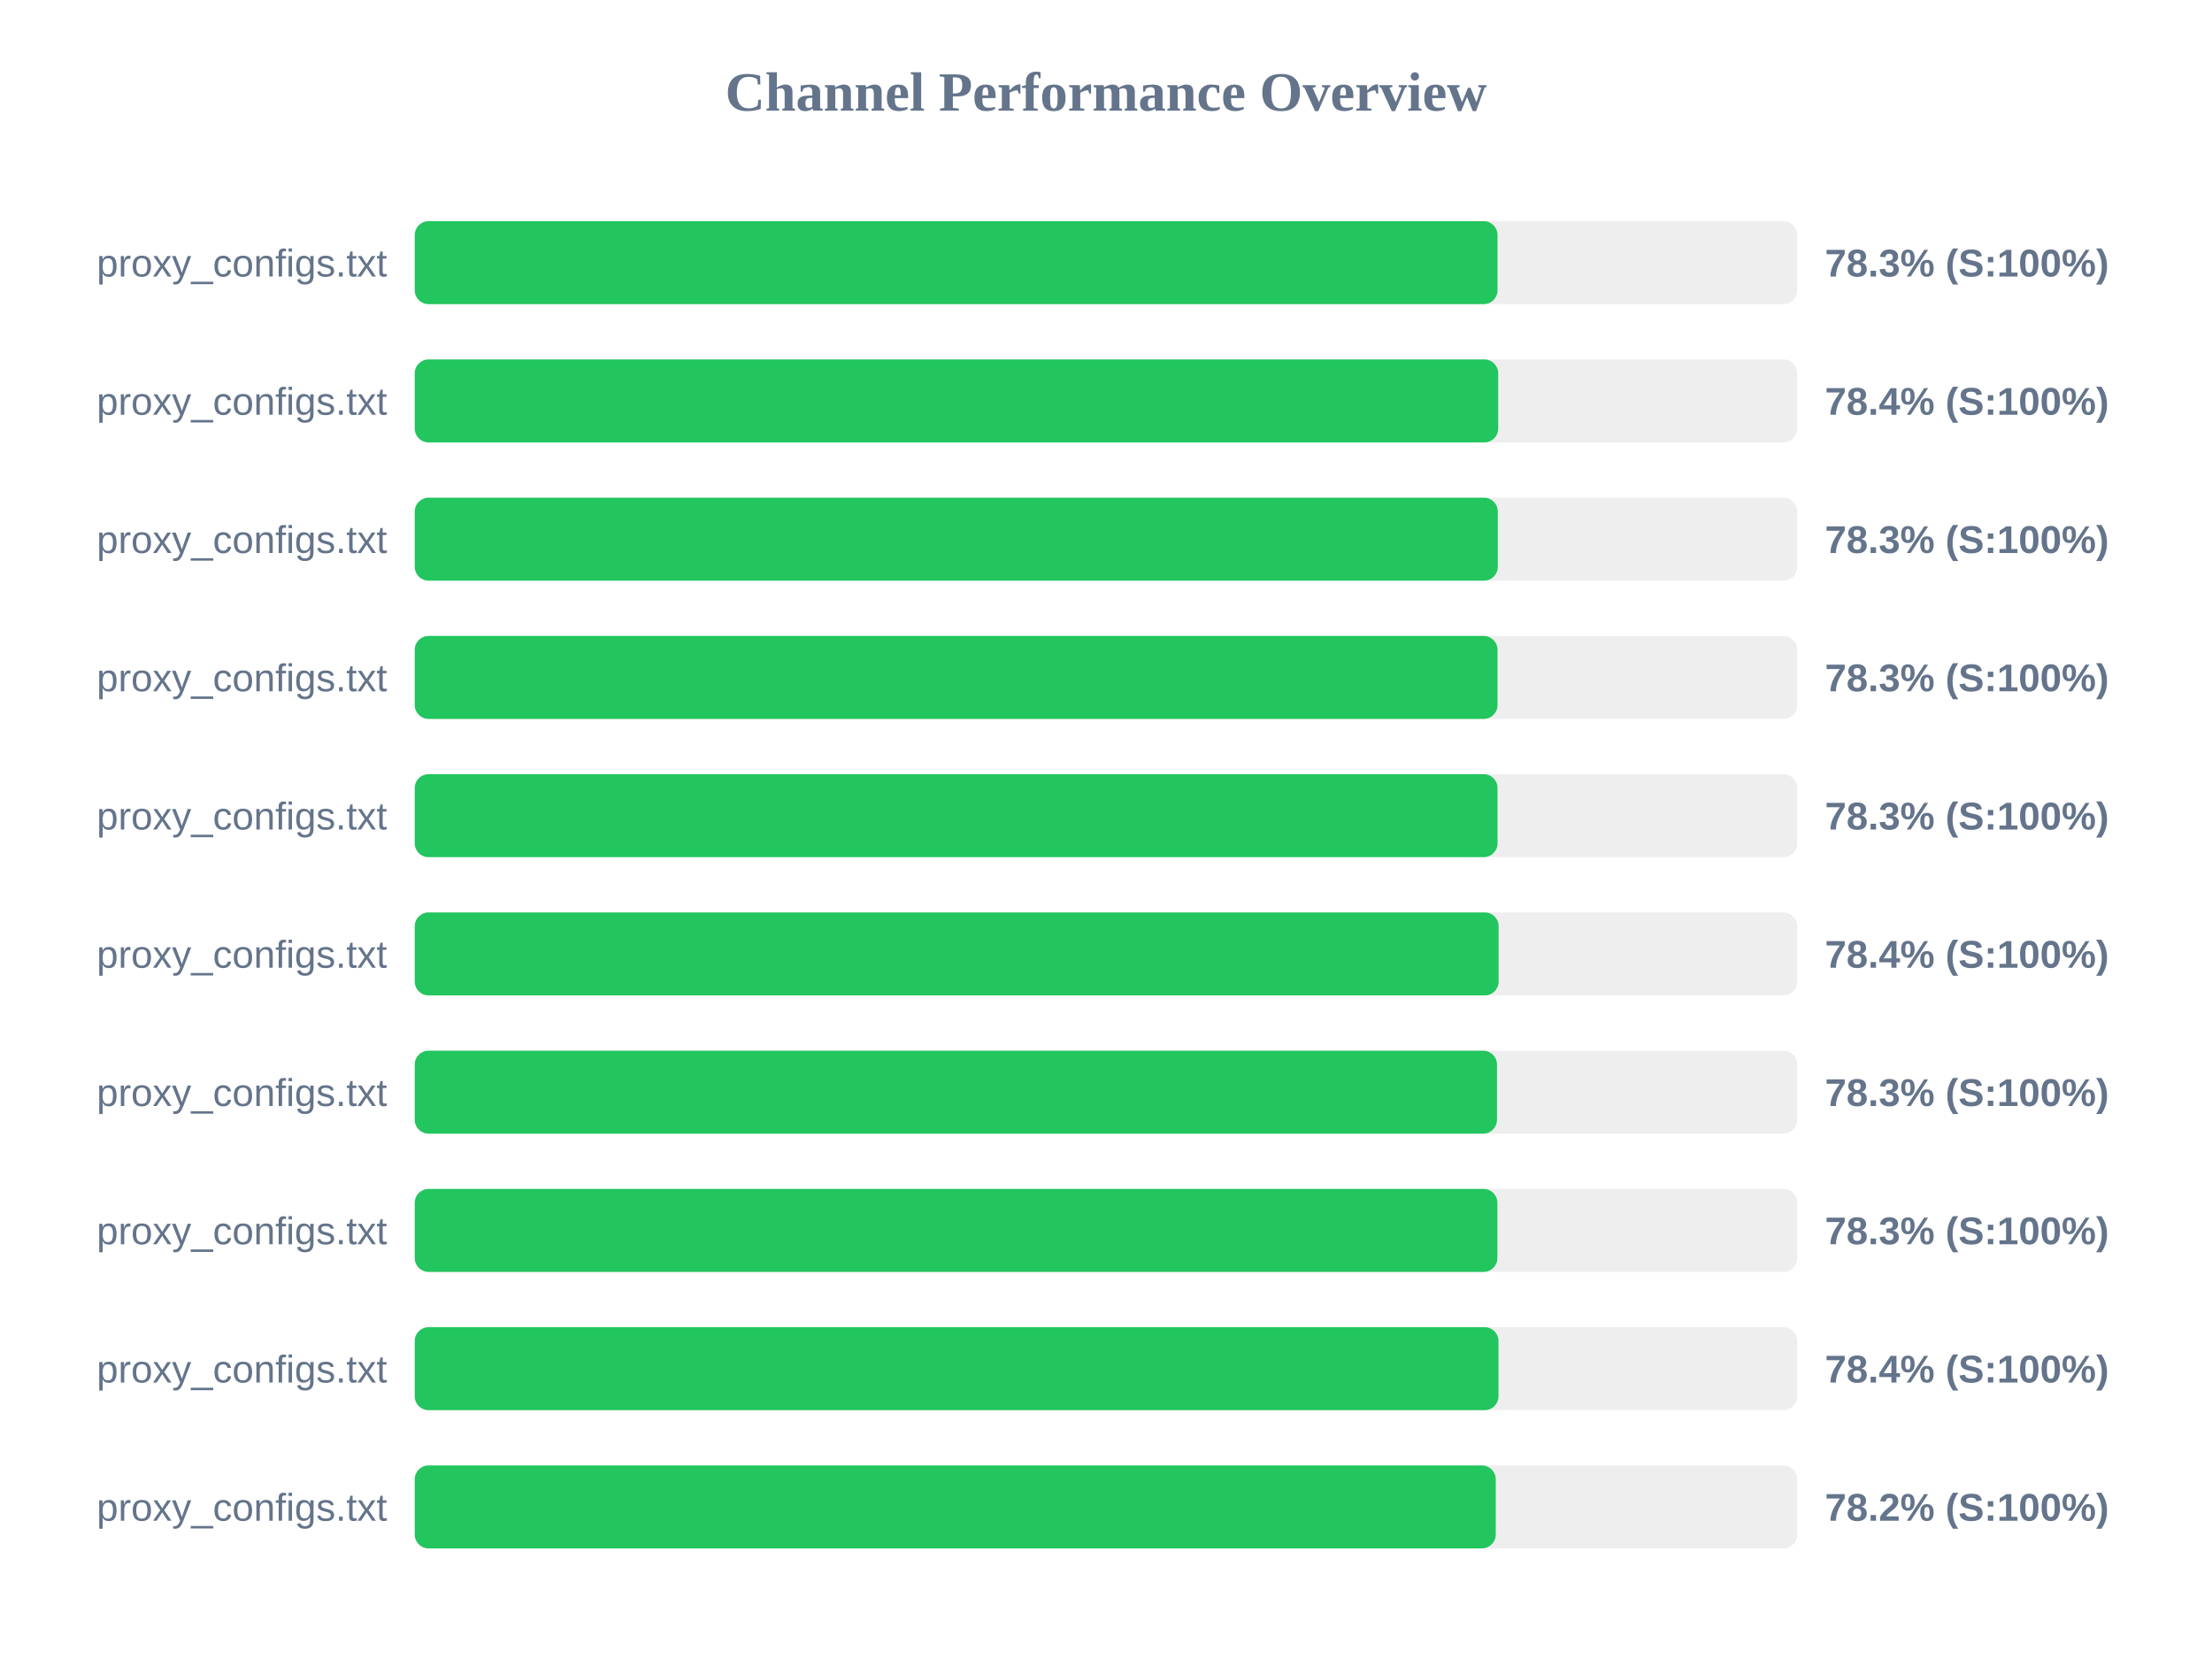
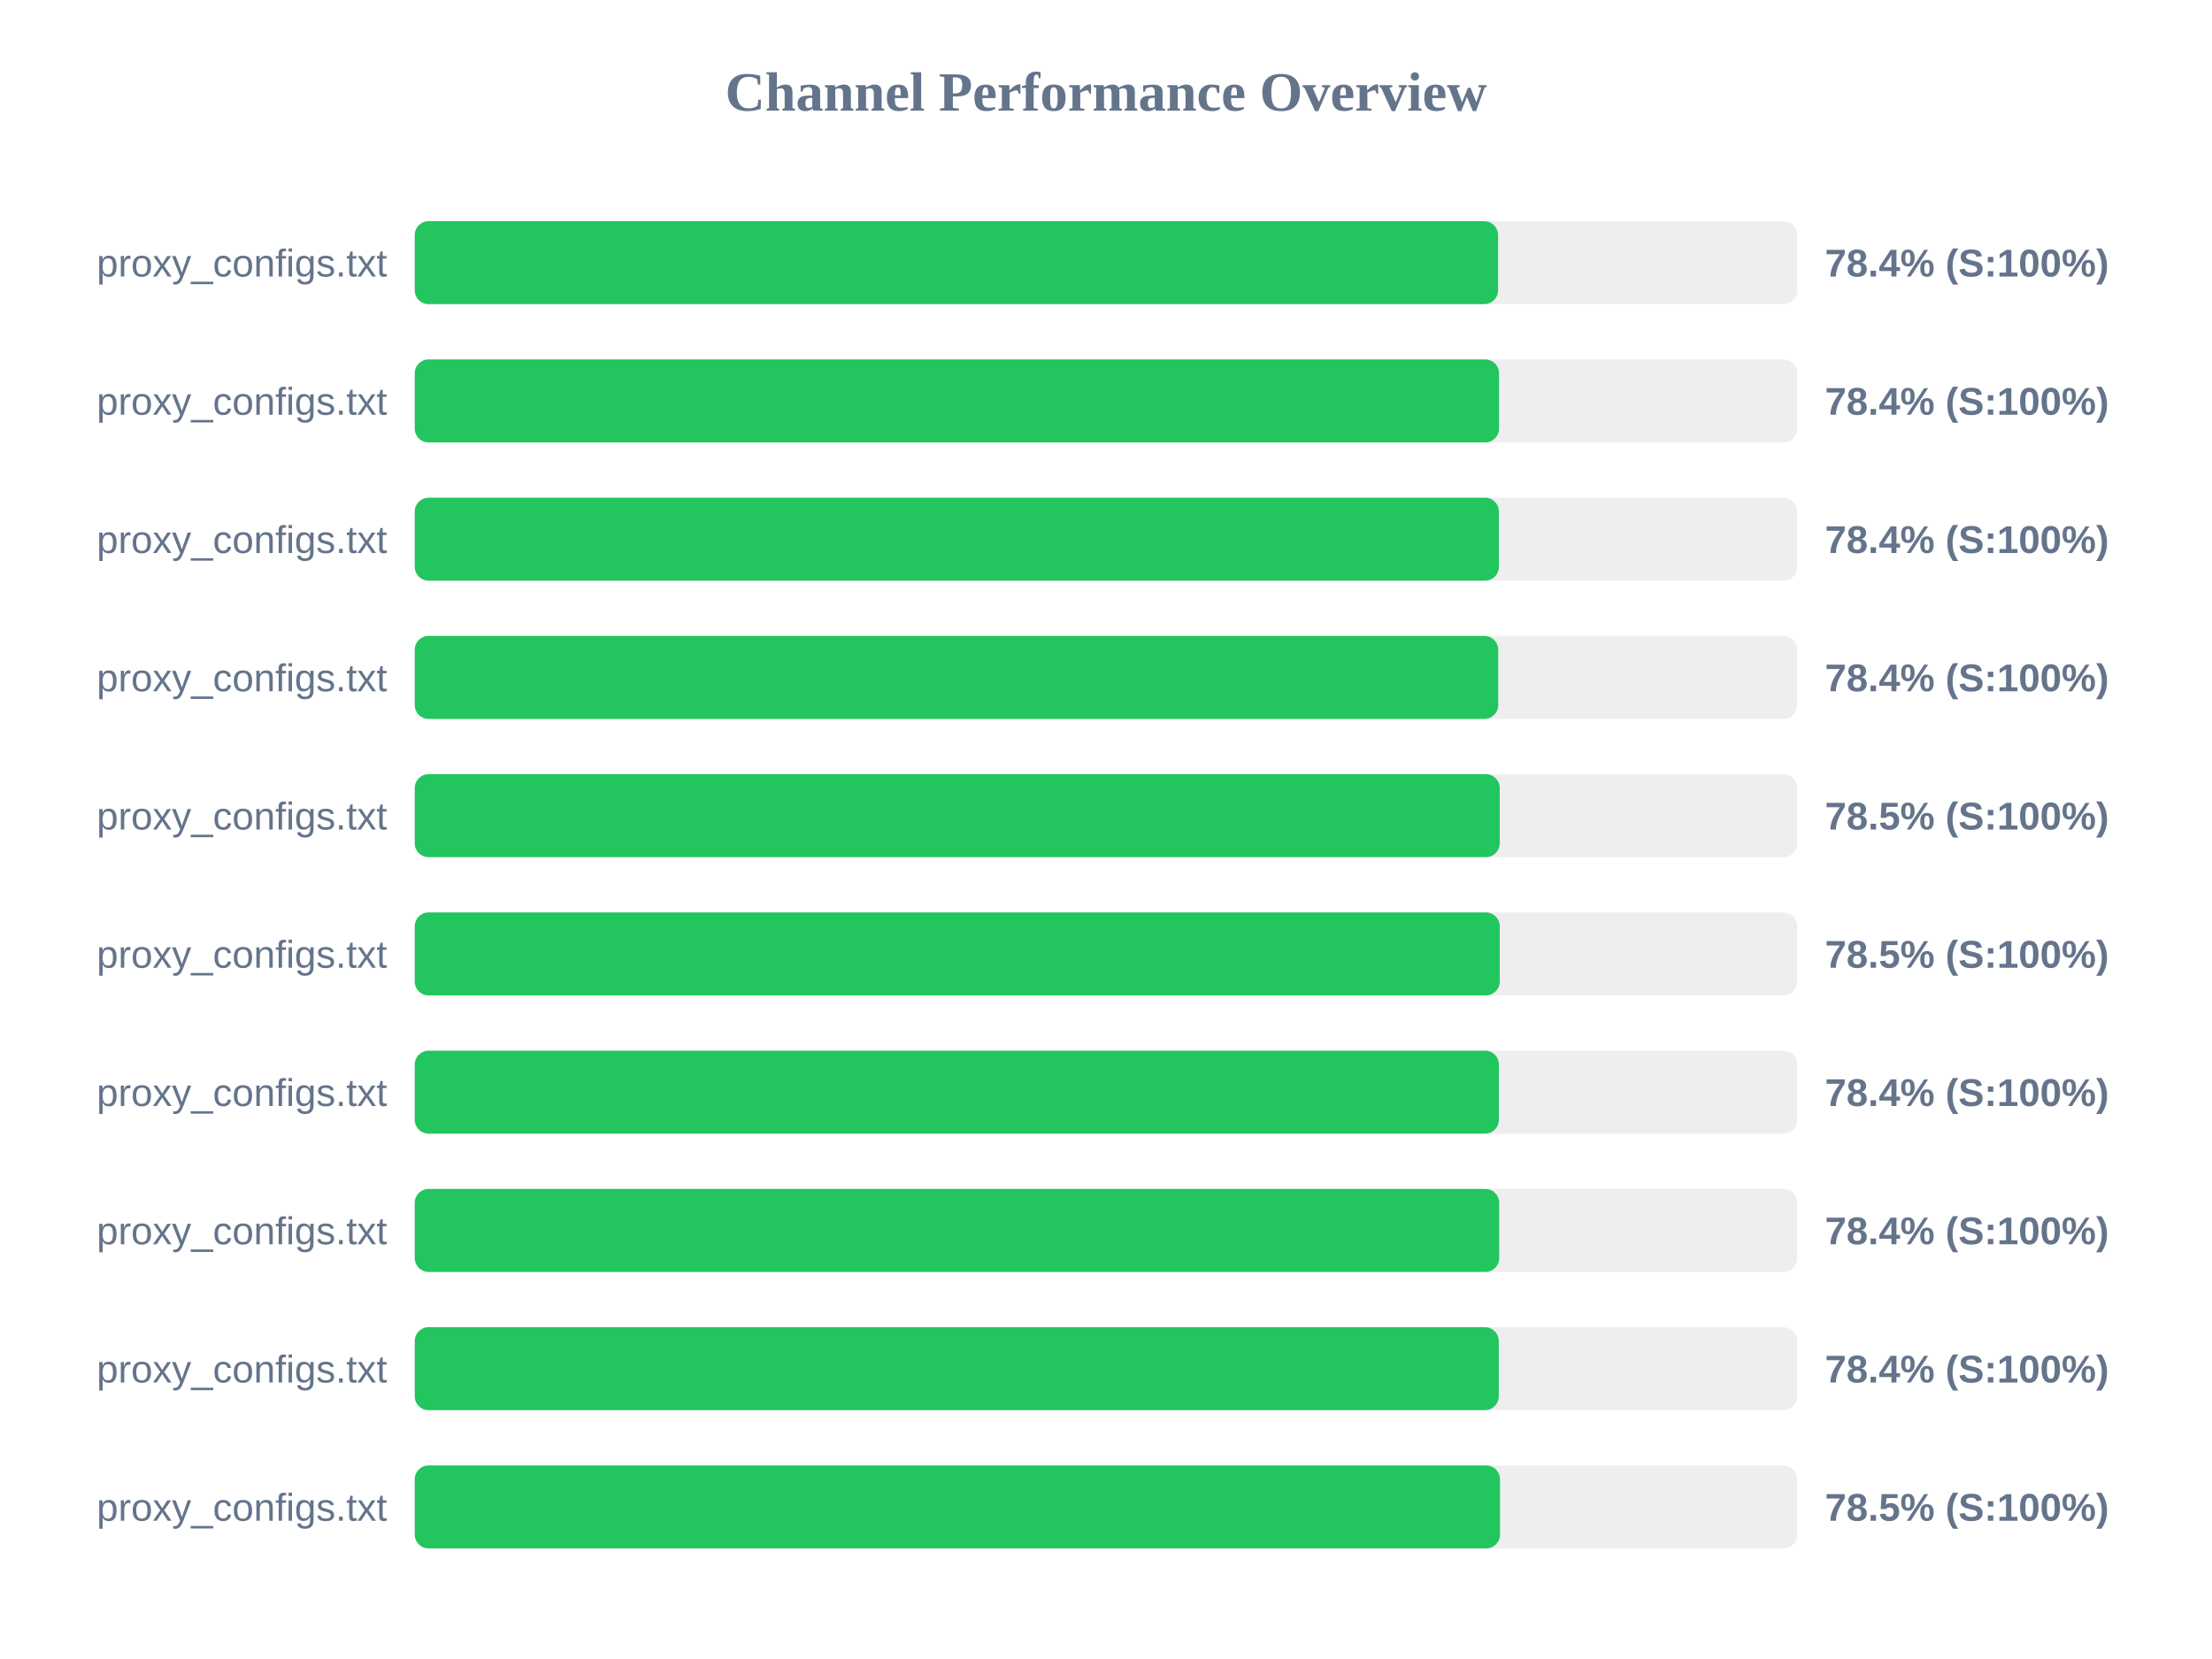
<svg xmlns="http://www.w3.org/2000/svg" width="800" height="600" version="1.1">
  <style>
        .row { font: 14px Arial; fill: #64748b; }
        .score { font: bold 14px Arial; fill: #64748b; }
    </style>
  <text x="400" y="40" text-anchor="middle" font-size="20px" font-weight="bold" fill="#64748b">Channel Performance Overview</text>
  <rect x="150" y="80" width="500" height="30" fill="#eee" rx="5" />
-   <rect x="150" y="80" width="391.6" height="30" fill="#22c55e" rx="5" />
+   <rect x="150" y="80" width="391.8" height="30" fill="#22c55e" rx="5" />
  <text x="140" y="100" text-anchor="end" class="row">proxy_configs.txt</text>
-   <text x="660" y="100" text-anchor="start" class="score">78.3% (S:100%)</text>
+   <text x="660" y="100" text-anchor="start" class="score">78.4% (S:100%)</text>
  <rect x="150" y="130" width="500" height="30" fill="#eee" rx="5" />
-   <rect x="150" y="130" width="391.85" height="30" fill="#22c55e" rx="5" />
+   <rect x="150" y="130" width="392.15" height="30" fill="#22c55e" rx="5" />
  <text x="140" y="150" text-anchor="end" class="row">proxy_configs.txt</text>
  <text x="660" y="150" text-anchor="start" class="score">78.4% (S:100%)</text>
  <rect x="150" y="180" width="500" height="30" fill="#eee" rx="5" />
-   <rect x="150" y="180" width="391.7" height="30" fill="#22c55e" rx="5" />
+   <rect x="150" y="180" width="392.1" height="30" fill="#22c55e" rx="5" />
  <text x="140" y="200" text-anchor="end" class="row">proxy_configs.txt</text>
-   <text x="660" y="200" text-anchor="start" class="score">78.3% (S:100%)</text>
+   <text x="660" y="200" text-anchor="start" class="score">78.4% (S:100%)</text>
  <rect x="150" y="230" width="500" height="30" fill="#eee" rx="5" />
-   <rect x="150" y="230" width="391.6" height="30" fill="#22c55e" rx="5" />
+   <rect x="150" y="230" width="391.85" height="30" fill="#22c55e" rx="5" />
  <text x="140" y="250" text-anchor="end" class="row">proxy_configs.txt</text>
-   <text x="660" y="250" text-anchor="start" class="score">78.3% (S:100%)</text>
+   <text x="660" y="250" text-anchor="start" class="score">78.4% (S:100%)</text>
  <rect x="150" y="280" width="500" height="30" fill="#eee" rx="5" />
-   <rect x="150" y="280" width="391.6" height="30" fill="#22c55e" rx="5" />
+   <rect x="150" y="280" width="392.4" height="30" fill="#22c55e" rx="5" />
  <text x="140" y="300" text-anchor="end" class="row">proxy_configs.txt</text>
-   <text x="660" y="300" text-anchor="start" class="score">78.3% (S:100%)</text>
+   <text x="660" y="300" text-anchor="start" class="score">78.5% (S:100%)</text>
  <rect x="150" y="330" width="500" height="30" fill="#eee" rx="5" />
-   <rect x="150" y="330" width="392.0" height="30" fill="#22c55e" rx="5" />
+   <rect x="150" y="330" width="392.4" height="30" fill="#22c55e" rx="5" />
  <text x="140" y="350" text-anchor="end" class="row">proxy_configs.txt</text>
-   <text x="660" y="350" text-anchor="start" class="score">78.4% (S:100%)</text>
+   <text x="660" y="350" text-anchor="start" class="score">78.5% (S:100%)</text>
  <rect x="150" y="380" width="500" height="30" fill="#eee" rx="5" />
-   <rect x="150" y="380" width="391.4" height="30" fill="#22c55e" rx="5" />
+   <rect x="150" y="380" width="392.1" height="30" fill="#22c55e" rx="5" />
  <text x="140" y="400" text-anchor="end" class="row">proxy_configs.txt</text>
-   <text x="660" y="400" text-anchor="start" class="score">78.3% (S:100%)</text>
+   <text x="660" y="400" text-anchor="start" class="score">78.4% (S:100%)</text>
  <rect x="150" y="430" width="500" height="30" fill="#eee" rx="5" />
-   <rect x="150" y="430" width="391.55" height="30" fill="#22c55e" rx="5" />
+   <rect x="150" y="430" width="392.2" height="30" fill="#22c55e" rx="5" />
  <text x="140" y="450" text-anchor="end" class="row">proxy_configs.txt</text>
-   <text x="660" y="450" text-anchor="start" class="score">78.3% (S:100%)</text>
+   <text x="660" y="450" text-anchor="start" class="score">78.4% (S:100%)</text>
  <rect x="150" y="480" width="500" height="30" fill="#eee" rx="5" />
-   <rect x="150" y="480" width="391.95" height="30" fill="#22c55e" rx="5" />
+   <rect x="150" y="480" width="392.05" height="30" fill="#22c55e" rx="5" />
  <text x="140" y="500" text-anchor="end" class="row">proxy_configs.txt</text>
  <text x="660" y="500" text-anchor="start" class="score">78.4% (S:100%)</text>
  <rect x="150" y="530" width="500" height="30" fill="#eee" rx="5" />
-   <rect x="150" y="530" width="390.95" height="30" fill="#22c55e" rx="5" />
+   <rect x="150" y="530" width="392.5" height="30" fill="#22c55e" rx="5" />
  <text x="140" y="550" text-anchor="end" class="row">proxy_configs.txt</text>
-   <text x="660" y="550" text-anchor="start" class="score">78.2% (S:100%)</text>
+   <text x="660" y="550" text-anchor="start" class="score">78.5% (S:100%)</text>
</svg>
